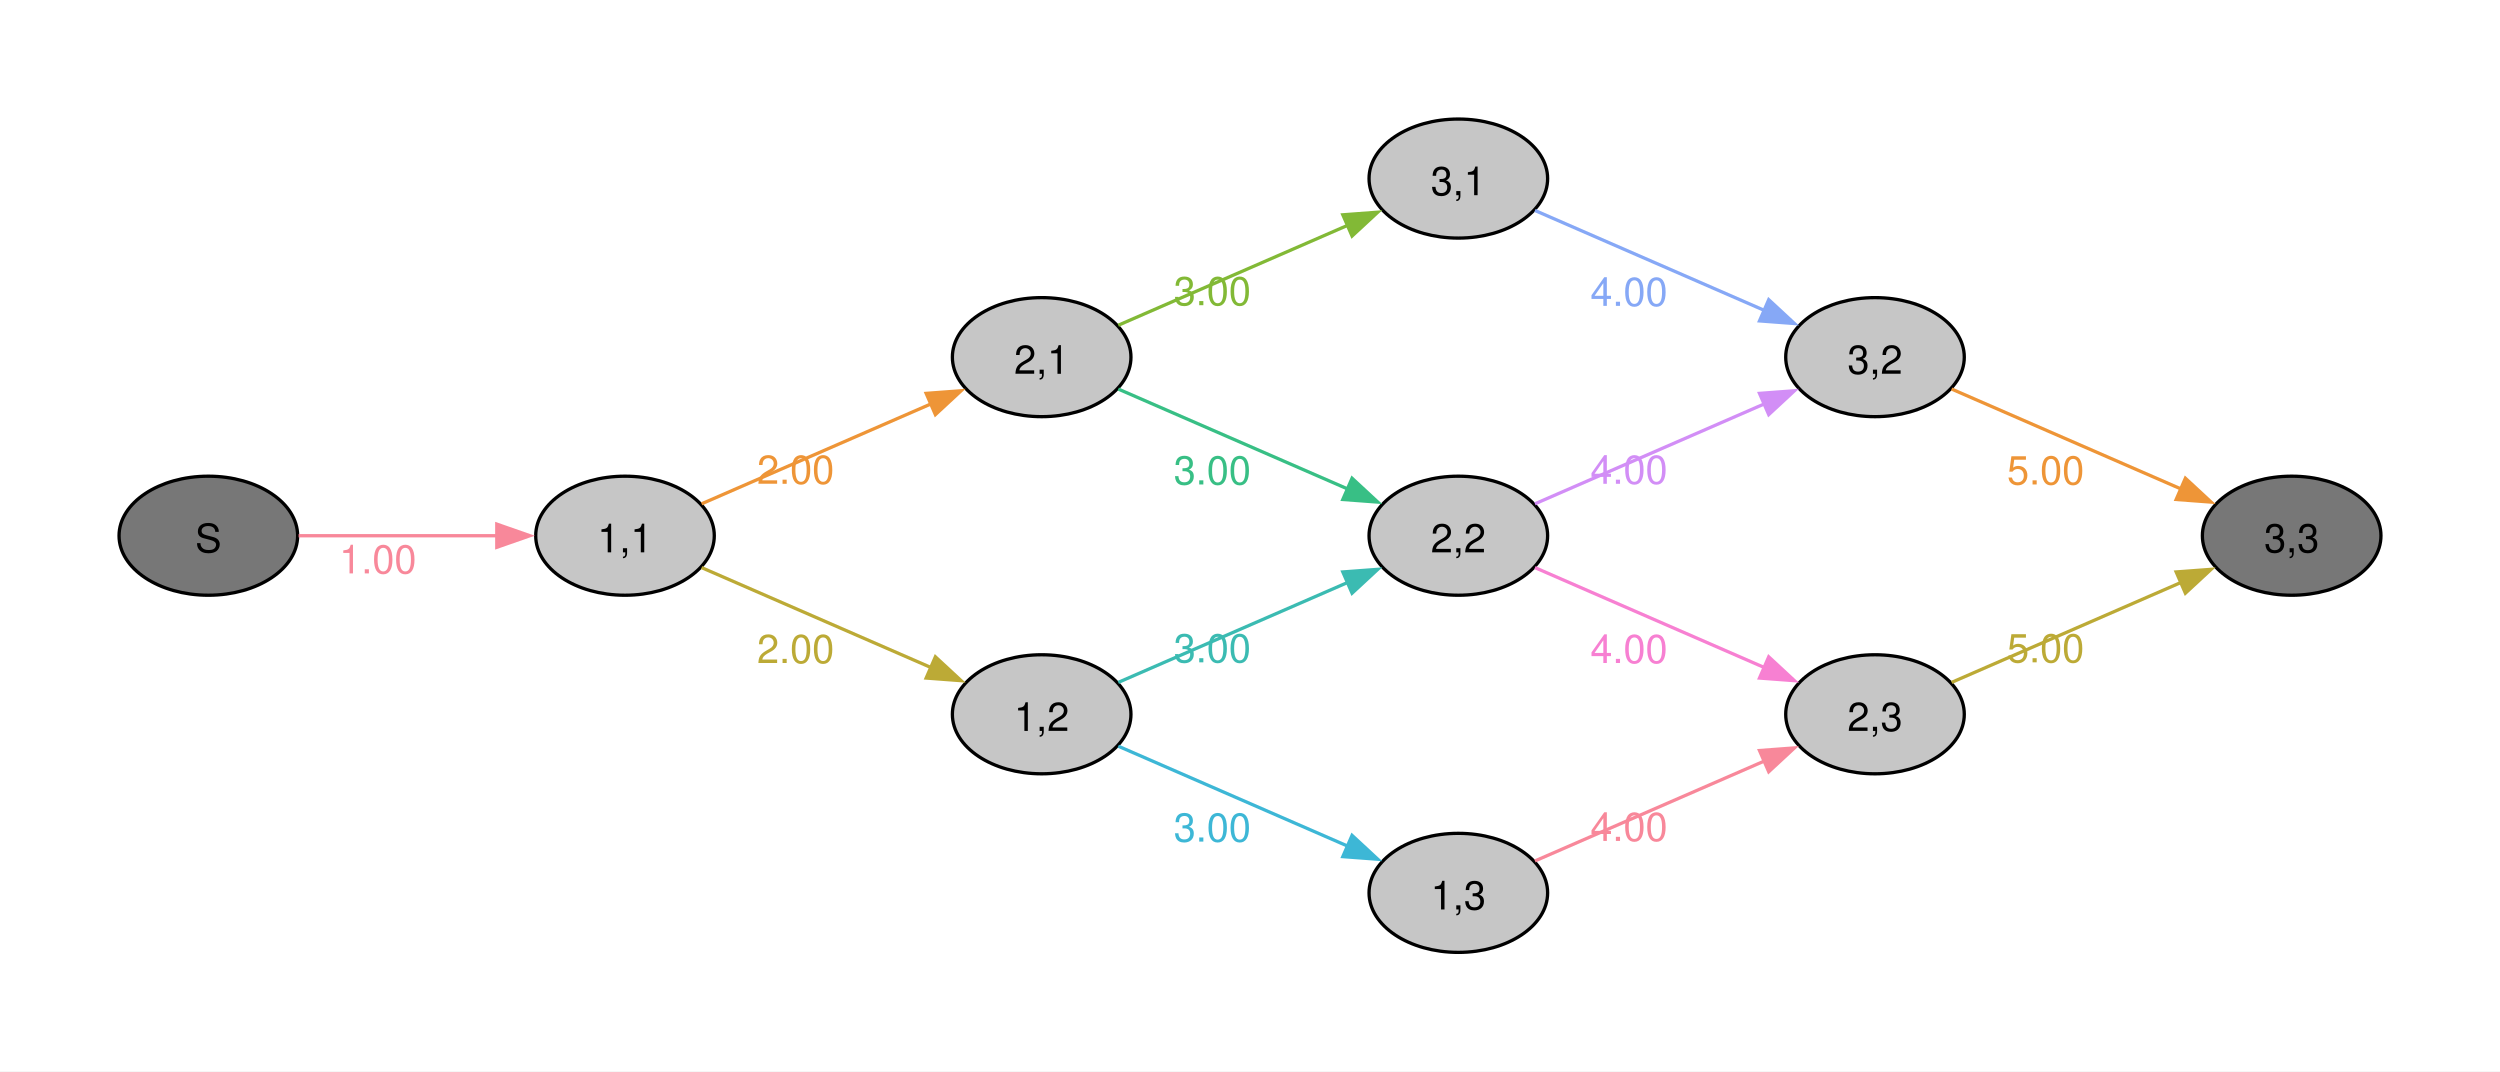
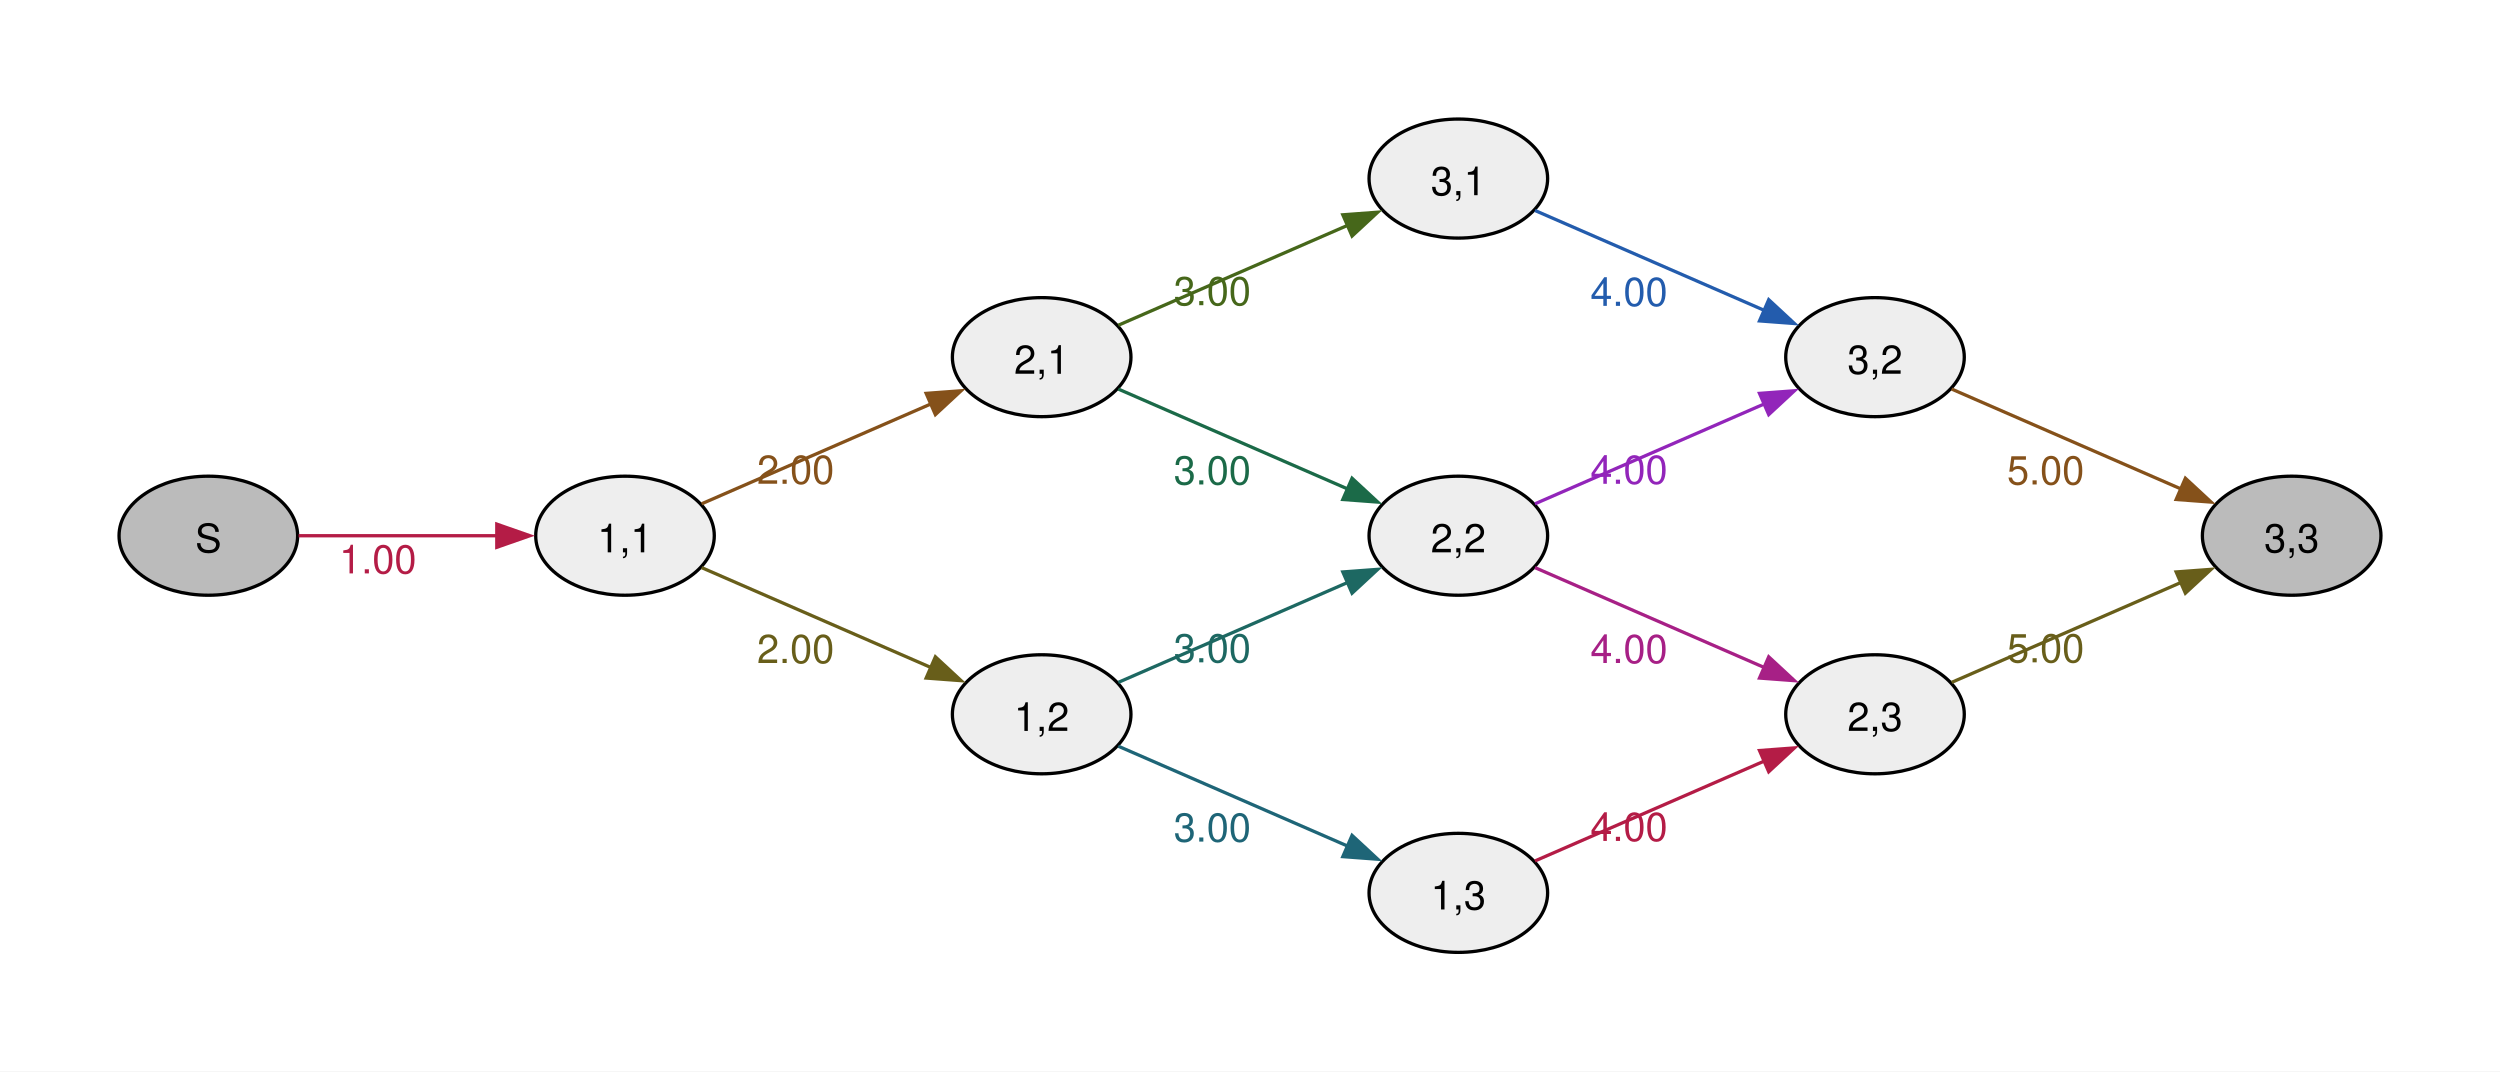
<svg xmlns="http://www.w3.org/2000/svg" width="504pt" height="216pt" viewBox="0.00 0.00 504.00 216.00">
  <g id="graph0" class="graph" transform="scale(0.666667 0.666667) rotate(0) translate(36 288)">
    <polygon fill="#ffffff" stroke="none" points="-36,36 -36,-288 720,-288 720,36 -36,36" />
    <g id="node1" class="node">
-       <ellipse fill="#777777" stroke="black" cx="27" cy="-126" rx="27" ry="18" />
+       <ellipse fill="#bbbbbb" stroke="black" cx="27" cy="-126" rx="27" ry="18" />
      <text xml:space="preserve" text-anchor="middle" x="27" y="-120.97" font-family="Helvetica,Arial,sans-serif" font-size="12.00">S</text>
    </g>
    <g id="node2" class="node">
-       <ellipse fill="#c6c6c6" stroke="black" cx="153" cy="-126" rx="27" ry="18" />
+       <ellipse fill="#eeeeee" stroke="black" cx="153" cy="-126" rx="27" ry="18" />
      <text xml:space="preserve" text-anchor="middle" x="153" y="-120.97" font-family="Helvetica,Arial,sans-serif" font-size="12.00">1,1</text>
    </g>
    <g id="edge1" class="edge">
-       <path fill="none" stroke="#f8889a" d="M54.3,-126C71.72,-126 94.86,-126 114.24,-126" />
-       <polygon fill="#f8889a" stroke="#f8889a" points="114.23,-129.5 124.23,-126 114.23,-122.5 114.23,-129.5" />
-       <text xml:space="preserve" text-anchor="middle" x="78.26" y="-114.6" font-family="Helvetica,Arial,sans-serif" font-size="12.00" fill="#f8889a">1.00</text>
+       <path fill="none" stroke="#b41c46" d="M54.3,-126C71.72,-126 94.86,-126 114.24,-126" />
+       <polygon fill="#b41c46" stroke="#b41c46" points="114.23,-129.5 124.23,-126 114.23,-122.5 114.23,-129.5" />
+       <text xml:space="preserve" text-anchor="middle" x="78.26" y="-114.6" font-family="Helvetica,Arial,sans-serif" font-size="12.00" fill="#b41c46">1.00</text>
    </g>
    <g id="node3" class="node">
-       <ellipse fill="#c6c6c6" stroke="black" cx="279" cy="-180" rx="27" ry="18" />
+       <ellipse fill="#eeeeee" stroke="black" cx="279" cy="-180" rx="27" ry="18" />
      <text xml:space="preserve" text-anchor="middle" x="279" y="-174.97" font-family="Helvetica,Arial,sans-serif" font-size="12.00">2,1</text>
    </g>
    <g id="edge2" class="edge">
-       <path fill="none" stroke="#ee9537" d="M176.17,-135.65C195.48,-144.06 223.72,-156.36 245.57,-165.88" />
-       <polygon fill="#ee9537" stroke="#ee9537" points="244.07,-169.04 254.64,-169.83 246.86,-162.62 244.07,-169.04" />
-       <text xml:space="preserve" text-anchor="middle" x="204.6" y="-141.7" font-family="Helvetica,Arial,sans-serif" font-size="12.00" fill="#ee9537">2.00</text>
+       <path fill="none" stroke="#85511a" d="M176.17,-135.65C195.48,-144.06 223.72,-156.36 245.57,-165.88" />
+       <polygon fill="#85511a" stroke="#85511a" points="244.07,-169.04 254.64,-169.83 246.86,-162.62 244.07,-169.04" />
+       <text xml:space="preserve" text-anchor="middle" x="204.6" y="-141.7" font-family="Helvetica,Arial,sans-serif" font-size="12.00" fill="#85511a">2.00</text>
    </g>
    <g id="node4" class="node">
-       <ellipse fill="#c6c6c6" stroke="black" cx="279" cy="-72" rx="27" ry="18" />
+       <ellipse fill="#eeeeee" stroke="black" cx="279" cy="-72" rx="27" ry="18" />
      <text xml:space="preserve" text-anchor="middle" x="279" y="-66.97" font-family="Helvetica,Arial,sans-serif" font-size="12.00">1,2</text>
    </g>
    <g id="edge3" class="edge">
-       <path fill="none" stroke="#bcaa36" d="M176.17,-116.35C195.48,-107.94 223.72,-95.64 245.57,-86.12" />
-       <polygon fill="#bcaa36" stroke="#bcaa36" points="246.86,-89.38 254.64,-82.17 244.07,-82.96 246.86,-89.38" />
-       <text xml:space="preserve" text-anchor="middle" x="204.6" y="-87.5" font-family="Helvetica,Arial,sans-serif" font-size="12.00" fill="#bcaa36">2.00</text>
+       <path fill="none" stroke="#685e1a" d="M176.17,-116.35C195.48,-107.94 223.72,-95.64 245.57,-86.12" />
+       <polygon fill="#685e1a" stroke="#685e1a" points="246.86,-89.38 254.64,-82.17 244.07,-82.96 246.86,-89.38" />
+       <text xml:space="preserve" text-anchor="middle" x="204.6" y="-87.5" font-family="Helvetica,Arial,sans-serif" font-size="12.00" fill="#685e1a">2.00</text>
    </g>
    <g id="node5" class="node">
-       <ellipse fill="#c6c6c6" stroke="black" cx="405" cy="-234" rx="27" ry="18" />
+       <ellipse fill="#eeeeee" stroke="black" cx="405" cy="-234" rx="27" ry="18" />
      <text xml:space="preserve" text-anchor="middle" x="405" y="-228.97" font-family="Helvetica,Arial,sans-serif" font-size="12.00">3,1</text>
    </g>
    <g id="edge4" class="edge">
-       <path fill="none" stroke="#82b936" d="M302.17,-189.65C321.48,-198.06 349.72,-210.36 371.57,-219.88" />
-       <polygon fill="#82b936" stroke="#82b936" points="370.07,-223.04 380.64,-223.83 372.86,-216.62 370.07,-223.04" />
-       <text xml:space="preserve" text-anchor="middle" x="330.6" y="-195.7" font-family="Helvetica,Arial,sans-serif" font-size="12.00" fill="#82b936">3.00</text>
+       <path fill="none" stroke="#46671a" d="M302.17,-189.65C321.48,-198.06 349.72,-210.36 371.57,-219.88" />
+       <polygon fill="#46671a" stroke="#46671a" points="370.07,-223.04 380.64,-223.83 372.86,-216.62 370.07,-223.04" />
+       <text xml:space="preserve" text-anchor="middle" x="330.6" y="-195.7" font-family="Helvetica,Arial,sans-serif" font-size="12.00" fill="#46671a">3.00</text>
    </g>
    <g id="node6" class="node">
-       <ellipse fill="#c6c6c6" stroke="black" cx="405" cy="-126" rx="27" ry="18" />
+       <ellipse fill="#eeeeee" stroke="black" cx="405" cy="-126" rx="27" ry="18" />
      <text xml:space="preserve" text-anchor="middle" x="405" y="-120.97" font-family="Helvetica,Arial,sans-serif" font-size="12.00">2,2</text>
    </g>
    <g id="edge5" class="edge">
-       <path fill="none" stroke="#38bf85" d="M302.17,-170.35C321.48,-161.94 349.72,-149.64 371.57,-140.12" />
-       <polygon fill="#38bf85" stroke="#38bf85" points="372.86,-143.38 380.64,-136.17 370.07,-136.96 372.86,-143.38" />
-       <text xml:space="preserve" text-anchor="middle" x="330.6" y="-141.5" font-family="Helvetica,Arial,sans-serif" font-size="12.00" fill="#38bf85">3.00</text>
+       <path fill="none" stroke="#1b6a48" d="M302.17,-170.35C321.48,-161.94 349.72,-149.64 371.57,-140.12" />
+       <polygon fill="#1b6a48" stroke="#1b6a48" points="372.86,-143.38 380.64,-136.17 370.07,-136.96 372.86,-143.38" />
+       <text xml:space="preserve" text-anchor="middle" x="330.6" y="-141.5" font-family="Helvetica,Arial,sans-serif" font-size="12.00" fill="#1b6a48">3.00</text>
    </g>
    <g id="edge6" class="edge">
-       <path fill="none" stroke="#3bbbb2" d="M302.17,-81.65C321.48,-90.06 349.72,-102.36 371.57,-111.88" />
-       <polygon fill="#3bbbb2" stroke="#3bbbb2" points="370.07,-115.04 380.64,-115.83 372.86,-108.62 370.07,-115.04" />
-       <text xml:space="preserve" text-anchor="middle" x="330.6" y="-87.7" font-family="Helvetica,Arial,sans-serif" font-size="12.00" fill="#3bbbb2">3.00</text>
+       <path fill="none" stroke="#1d6862" d="M302.17,-81.65C321.48,-90.06 349.72,-102.36 371.57,-111.88" />
+       <polygon fill="#1d6862" stroke="#1d6862" points="370.07,-115.04 380.64,-115.83 372.86,-108.62 370.07,-115.04" />
+       <text xml:space="preserve" text-anchor="middle" x="330.6" y="-87.7" font-family="Helvetica,Arial,sans-serif" font-size="12.00" fill="#1d6862">3.00</text>
    </g>
    <g id="node7" class="node">
-       <ellipse fill="#c6c6c6" stroke="black" cx="405" cy="-18" rx="27" ry="18" />
+       <ellipse fill="#eeeeee" stroke="black" cx="405" cy="-18" rx="27" ry="18" />
      <text xml:space="preserve" text-anchor="middle" x="405" y="-12.97" font-family="Helvetica,Arial,sans-serif" font-size="12.00">1,3</text>
    </g>
    <g id="edge7" class="edge">
-       <path fill="none" stroke="#3db7d6" d="M302.17,-62.35C321.48,-53.94 349.72,-41.64 371.57,-32.12" />
-       <polygon fill="#3db7d6" stroke="#3db7d6" points="372.86,-35.38 380.64,-28.17 370.07,-28.96 372.86,-35.38" />
-       <text xml:space="preserve" text-anchor="middle" x="330.6" y="-33.5" font-family="Helvetica,Arial,sans-serif" font-size="12.00" fill="#3db7d6">3.00</text>
+       <path fill="none" stroke="#1e6577" d="M302.17,-62.35C321.48,-53.94 349.72,-41.64 371.57,-32.12" />
+       <polygon fill="#1e6577" stroke="#1e6577" points="372.86,-35.38 380.64,-28.17 370.07,-28.96 372.86,-35.38" />
+       <text xml:space="preserve" text-anchor="middle" x="330.6" y="-33.5" font-family="Helvetica,Arial,sans-serif" font-size="12.00" fill="#1e6577">3.00</text>
    </g>
    <g id="node8" class="node">
-       <ellipse fill="#c6c6c6" stroke="black" cx="531" cy="-180" rx="27" ry="18" />
+       <ellipse fill="#eeeeee" stroke="black" cx="531" cy="-180" rx="27" ry="18" />
      <text xml:space="preserve" text-anchor="middle" x="531" y="-174.97" font-family="Helvetica,Arial,sans-serif" font-size="12.00">3,2</text>
    </g>
    <g id="edge8" class="edge">
-       <path fill="none" stroke="#86a8f6" d="M428.17,-224.35C447.48,-215.94 475.72,-203.64 497.57,-194.12" />
-       <polygon fill="#86a8f6" stroke="#86a8f6" points="498.86,-197.38 506.64,-190.17 496.07,-190.96 498.86,-197.38" />
-       <text xml:space="preserve" text-anchor="middle" x="456.6" y="-195.5" font-family="Helvetica,Arial,sans-serif" font-size="12.00" fill="#86a8f6">4.00</text>
+       <path fill="none" stroke="#235cad" d="M428.17,-224.35C447.48,-215.94 475.72,-203.64 497.57,-194.12" />
+       <polygon fill="#235cad" stroke="#235cad" points="498.86,-197.38 506.64,-190.17 496.07,-190.96 498.86,-197.38" />
+       <text xml:space="preserve" text-anchor="middle" x="456.6" y="-195.5" font-family="Helvetica,Arial,sans-serif" font-size="12.00" fill="#235cad">4.00</text>
    </g>
    <g id="edge9" class="edge">
-       <path fill="none" stroke="#d28ef6" d="M428.17,-135.65C447.48,-144.06 475.72,-156.36 497.57,-165.88" />
-       <polygon fill="#d28ef6" stroke="#d28ef6" points="496.07,-169.04 506.64,-169.83 498.86,-162.62 496.07,-169.04" />
-       <text xml:space="preserve" text-anchor="middle" x="456.6" y="-141.7" font-family="Helvetica,Arial,sans-serif" font-size="12.00" fill="#d28ef6">4.00</text>
+       <path fill="none" stroke="#9225ba" d="M428.17,-135.65C447.48,-144.06 475.72,-156.36 497.57,-165.88" />
+       <polygon fill="#9225ba" stroke="#9225ba" points="496.07,-169.04 506.64,-169.83 498.86,-162.62 496.07,-169.04" />
+       <text xml:space="preserve" text-anchor="middle" x="456.6" y="-141.7" font-family="Helvetica,Arial,sans-serif" font-size="12.00" fill="#9225ba">4.00</text>
    </g>
    <g id="node9" class="node">
-       <ellipse fill="#c6c6c6" stroke="black" cx="531" cy="-72" rx="27" ry="18" />
+       <ellipse fill="#eeeeee" stroke="black" cx="531" cy="-72" rx="27" ry="18" />
      <text xml:space="preserve" text-anchor="middle" x="531" y="-66.97" font-family="Helvetica,Arial,sans-serif" font-size="12.00">2,3</text>
    </g>
    <g id="edge10" class="edge">
-       <path fill="none" stroke="#f780d2" d="M428.17,-116.35C447.48,-107.94 475.72,-95.64 497.57,-86.12" />
-       <polygon fill="#f780d2" stroke="#f780d2" points="498.86,-89.38 506.64,-82.17 496.07,-82.96 498.86,-89.38" />
-       <text xml:space="preserve" text-anchor="middle" x="456.6" y="-87.5" font-family="Helvetica,Arial,sans-serif" font-size="12.00" fill="#f780d2">4.00</text>
+       <path fill="none" stroke="#a72086" d="M428.17,-116.35C447.48,-107.94 475.72,-95.64 497.57,-86.12" />
+       <polygon fill="#a72086" stroke="#a72086" points="498.86,-89.38 506.64,-82.17 496.07,-82.96 498.86,-89.38" />
+       <text xml:space="preserve" text-anchor="middle" x="456.6" y="-87.5" font-family="Helvetica,Arial,sans-serif" font-size="12.00" fill="#a72086">4.00</text>
    </g>
    <g id="edge11" class="edge">
-       <path fill="none" stroke="#f8889a" d="M428.17,-27.65C447.48,-36.06 475.72,-48.36 497.57,-57.88" />
-       <polygon fill="#f8889a" stroke="#f8889a" points="496.07,-61.04 506.64,-61.83 498.86,-54.62 496.07,-61.04" />
-       <text xml:space="preserve" text-anchor="middle" x="456.6" y="-33.7" font-family="Helvetica,Arial,sans-serif" font-size="12.00" fill="#f8889a">4.00</text>
+       <path fill="none" stroke="#b41c46" d="M428.17,-27.65C447.48,-36.06 475.72,-48.36 497.57,-57.88" />
+       <polygon fill="#b41c46" stroke="#b41c46" points="496.07,-61.04 506.64,-61.83 498.86,-54.62 496.07,-61.04" />
+       <text xml:space="preserve" text-anchor="middle" x="456.6" y="-33.7" font-family="Helvetica,Arial,sans-serif" font-size="12.00" fill="#b41c46">4.00</text>
    </g>
    <g id="node10" class="node">
-       <ellipse fill="#777777" stroke="black" cx="657" cy="-126" rx="27" ry="18" />
+       <ellipse fill="#bbbbbb" stroke="black" cx="657" cy="-126" rx="27" ry="18" />
      <text xml:space="preserve" text-anchor="middle" x="657" y="-120.97" font-family="Helvetica,Arial,sans-serif" font-size="12.00">3,3</text>
    </g>
    <g id="edge12" class="edge">
-       <path fill="none" stroke="#ee9537" d="M554.17,-170.35C573.48,-161.94 601.72,-149.64 623.57,-140.12" />
-       <polygon fill="#ee9537" stroke="#ee9537" points="624.86,-143.38 632.64,-136.17 622.07,-136.96 624.86,-143.38" />
-       <text xml:space="preserve" text-anchor="middle" x="582.6" y="-141.5" font-family="Helvetica,Arial,sans-serif" font-size="12.00" fill="#ee9537">5.00</text>
+       <path fill="none" stroke="#85511a" d="M554.17,-170.35C573.48,-161.94 601.72,-149.64 623.57,-140.12" />
+       <polygon fill="#85511a" stroke="#85511a" points="624.86,-143.38 632.64,-136.17 622.07,-136.96 624.86,-143.38" />
+       <text xml:space="preserve" text-anchor="middle" x="582.6" y="-141.5" font-family="Helvetica,Arial,sans-serif" font-size="12.00" fill="#85511a">5.00</text>
    </g>
    <g id="edge13" class="edge">
-       <path fill="none" stroke="#bcaa36" d="M554.17,-81.65C573.48,-90.06 601.72,-102.36 623.57,-111.88" />
-       <polygon fill="#bcaa36" stroke="#bcaa36" points="622.07,-115.04 632.64,-115.83 624.86,-108.62 622.07,-115.04" />
-       <text xml:space="preserve" text-anchor="middle" x="582.6" y="-87.7" font-family="Helvetica,Arial,sans-serif" font-size="12.00" fill="#bcaa36">5.00</text>
+       <path fill="none" stroke="#685e1a" d="M554.17,-81.65C573.48,-90.06 601.72,-102.36 623.57,-111.88" />
+       <polygon fill="#685e1a" stroke="#685e1a" points="622.07,-115.04 632.64,-115.83 624.86,-108.62 622.07,-115.04" />
+       <text xml:space="preserve" text-anchor="middle" x="582.6" y="-87.7" font-family="Helvetica,Arial,sans-serif" font-size="12.00" fill="#685e1a">5.00</text>
    </g>
  </g>
</svg>
